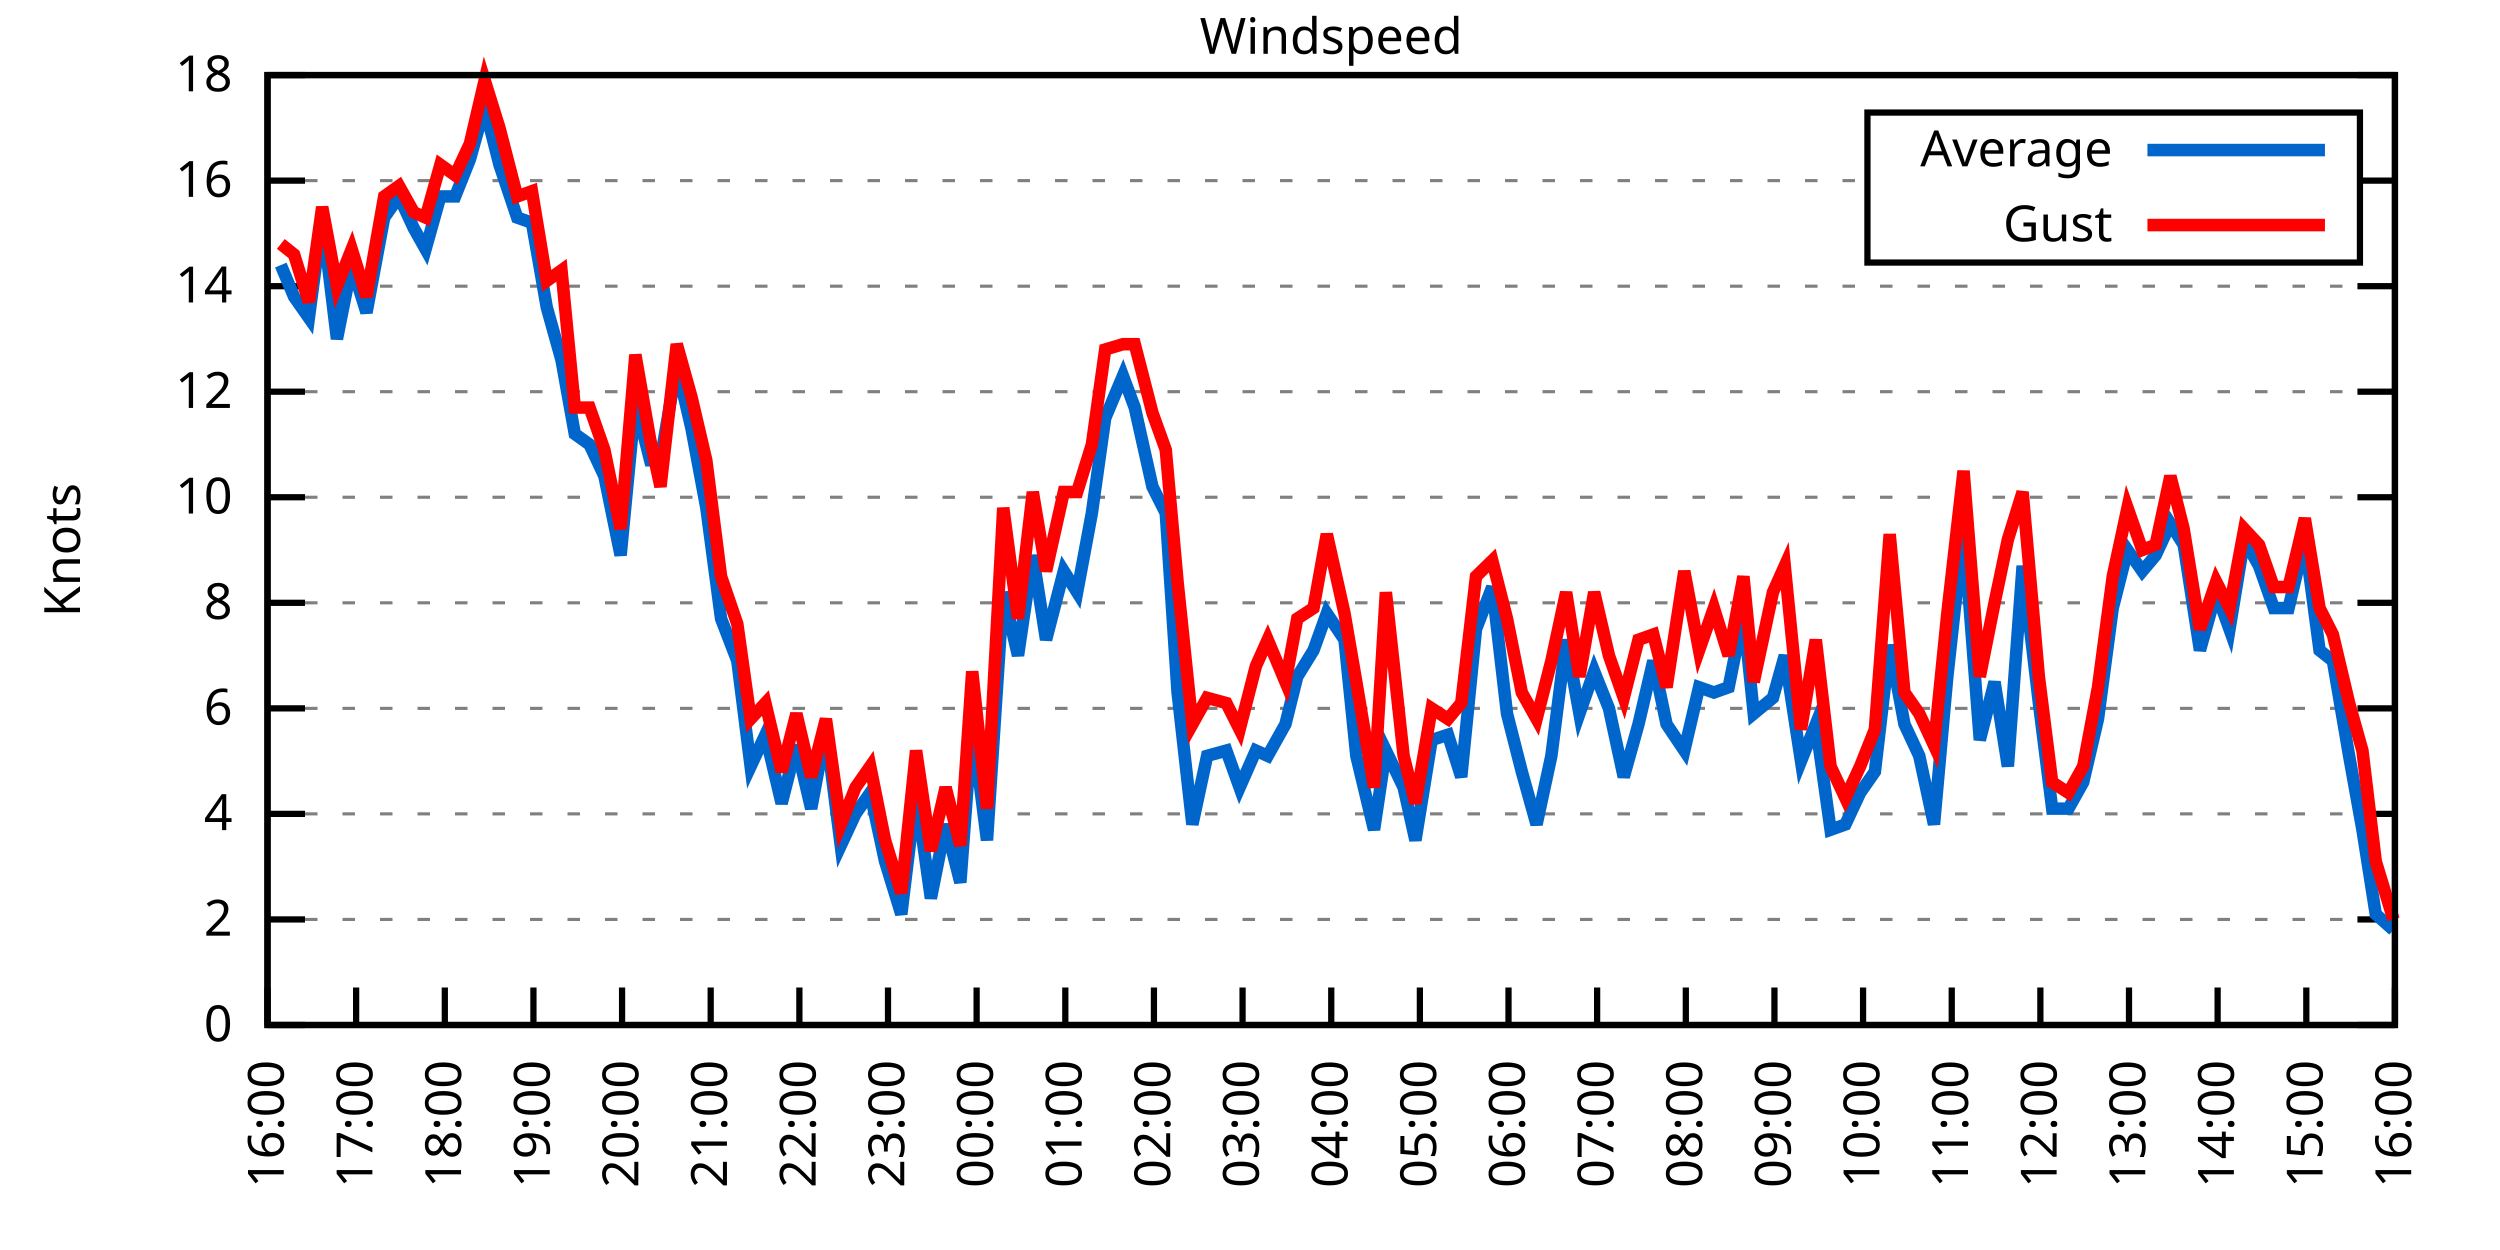
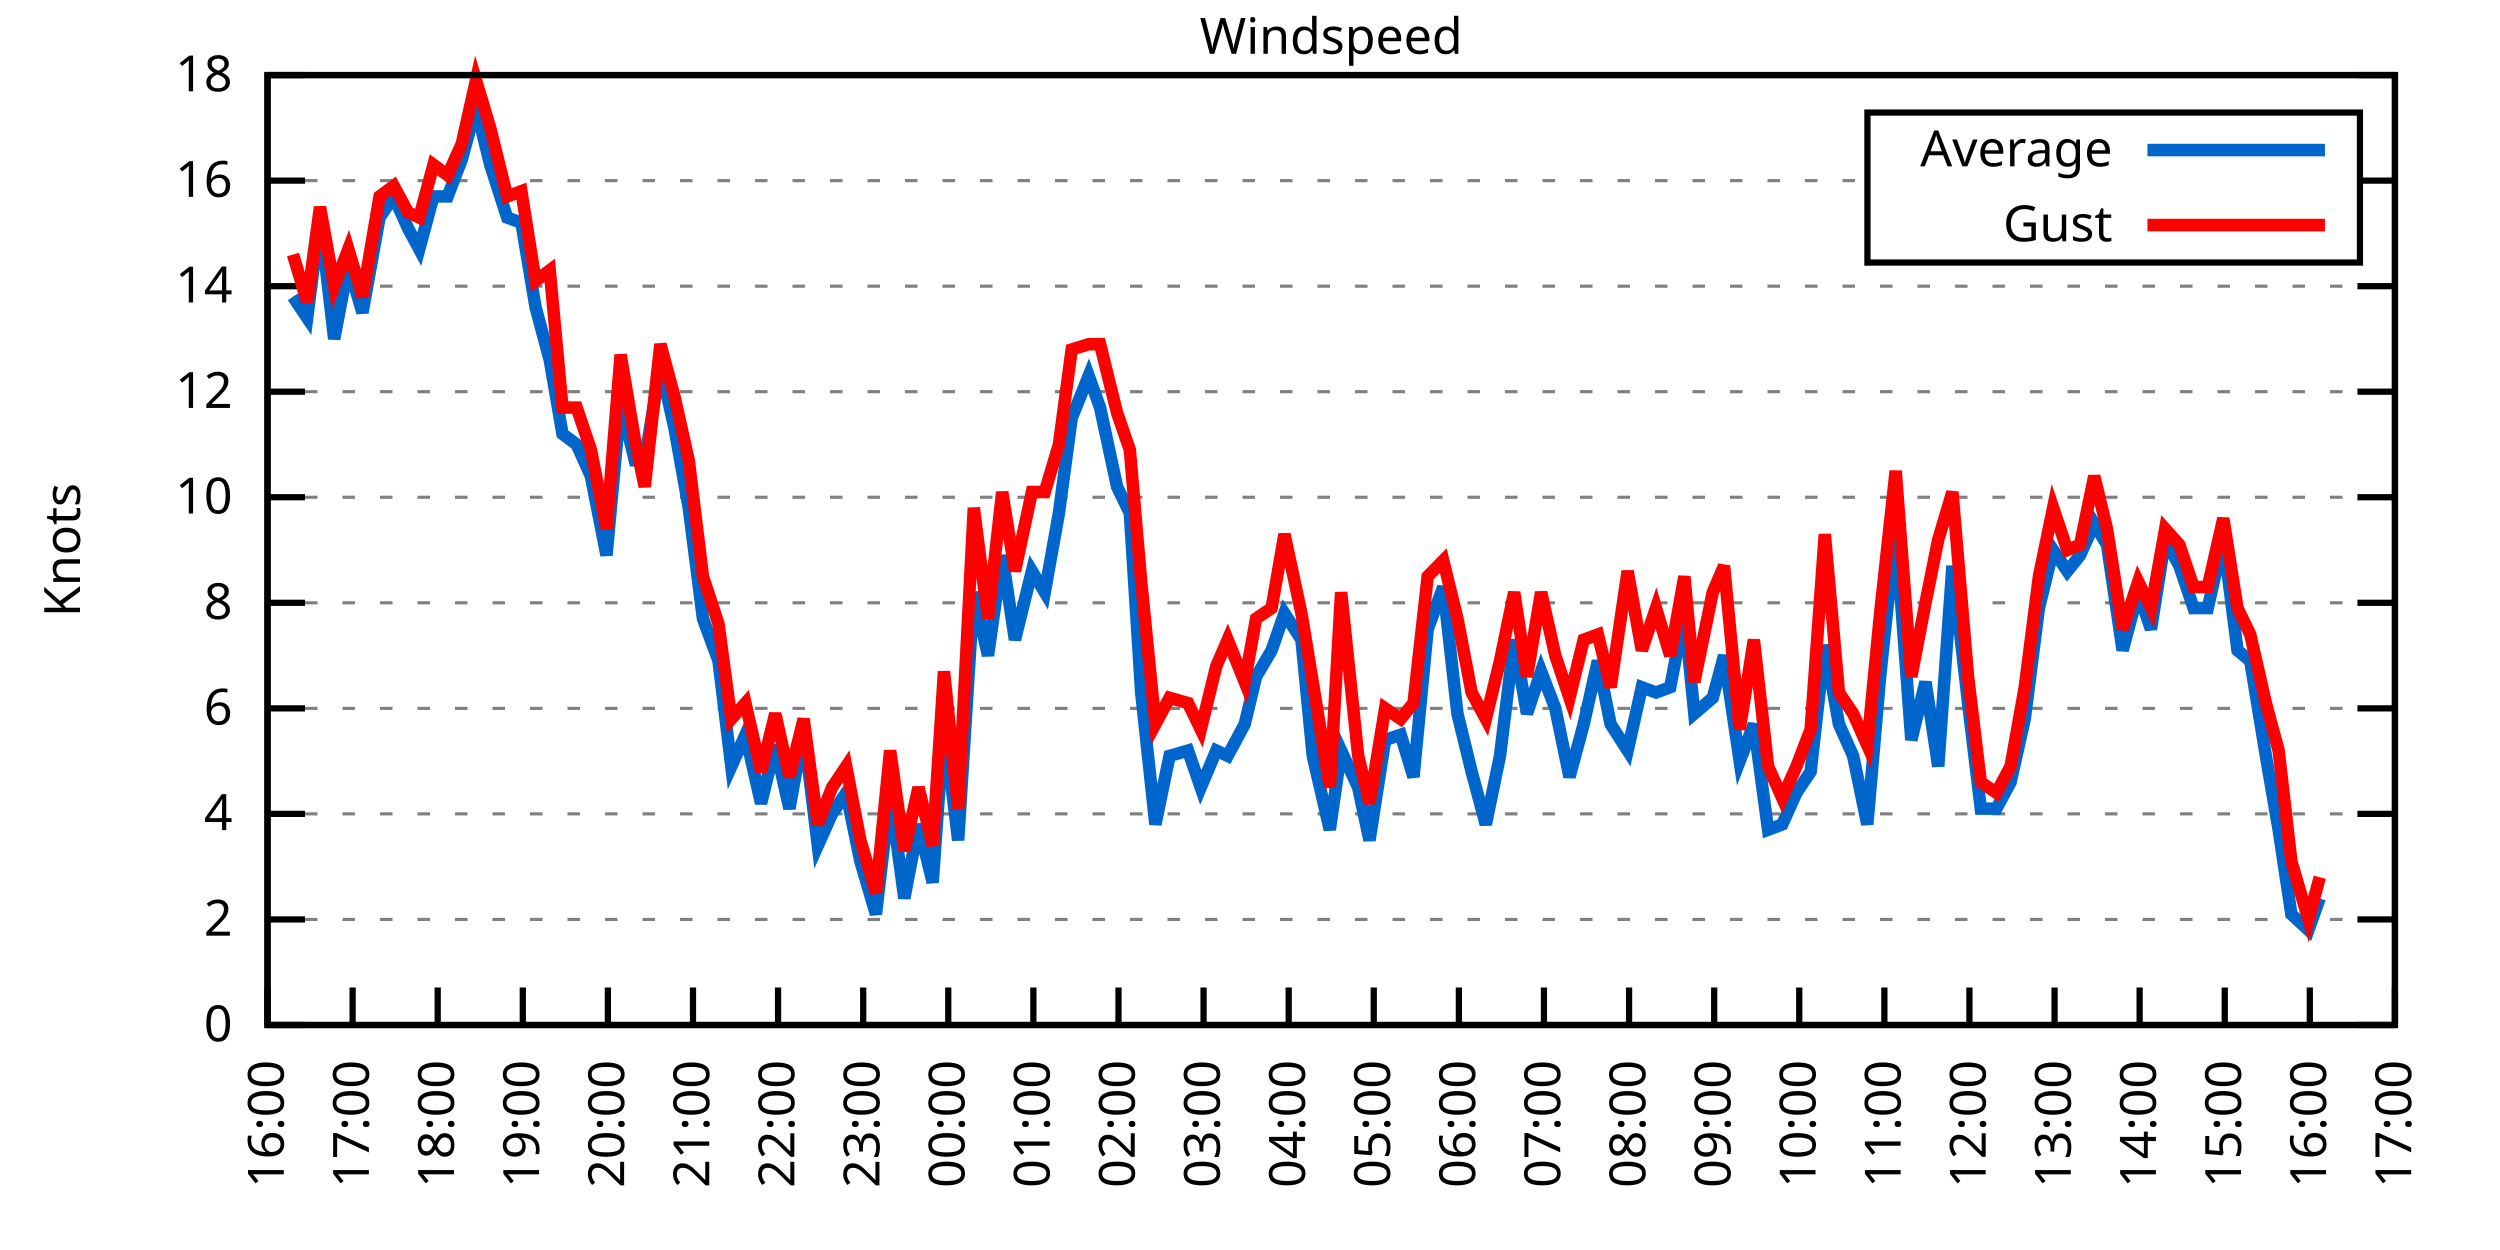
<svg xmlns="http://www.w3.org/2000/svg" xmlns:xlink="http://www.w3.org/1999/xlink" width="400" height="200" viewBox="0 0 400 200">
  <g id="gnuplot_canvas">
    <rect x="0" y="0" width="400" height="200" fill="none" />
    <defs>
      <circle id="gpDot" r="0.5" stroke-width="0.5" stroke="currentColor" />
      <path id="gpPt0" stroke-width="0.333" stroke="currentColor" d="M-1,0 h2 M0,-1 v2" />
      <path id="gpPt1" stroke-width="0.333" stroke="currentColor" d="M-1,-1 L1,1 M1,-1 L-1,1" />
      <path id="gpPt2" stroke-width="0.333" stroke="currentColor" d="M-1,0 L1,0 M0,-1 L0,1 M-1,-1 L1,1 M-1,1 L1,-1" />
      <rect id="gpPt3" stroke-width="0.333" stroke="currentColor" x="-1" y="-1" width="2" height="2" />
      <rect id="gpPt4" stroke-width="0.333" stroke="currentColor" fill="currentColor" x="-1" y="-1" width="2" height="2" />
      <circle id="gpPt5" stroke-width="0.333" stroke="currentColor" cx="0" cy="0" r="1" />
      <use xlink:href="#gpPt5" id="gpPt6" fill="currentColor" stroke="none" />
      <path id="gpPt7" stroke-width="0.333" stroke="currentColor" d="M0,-1.33 L-1.33,0.67 L1.33,0.67 z" />
      <use xlink:href="#gpPt7" id="gpPt8" fill="currentColor" stroke="none" />
      <use xlink:href="#gpPt7" id="gpPt9" stroke="currentColor" transform="rotate(180)" />
      <use xlink:href="#gpPt9" id="gpPt10" fill="currentColor" stroke="none" />
      <use xlink:href="#gpPt3" id="gpPt11" stroke="currentColor" transform="rotate(45)" />
      <use xlink:href="#gpPt11" id="gpPt12" fill="currentColor" stroke="none" />
      <path id="gpPt13" stroke-width="0.333" stroke="currentColor" d="M0,1.330 L1.265,0.411 L0.782,-1.067 L-0.782,-1.076 L-1.265,0.411 z" />
      <use xlink:href="#gpPt13" id="gpPt14" fill="currentColor" stroke="none" />
      <filter id="textbox" filterUnits="objectBoundingBox" x="0" y="0" height="1" width="1">
        <feFlood flood-color="white" flood-opacity="1" result="bgnd" />
        <feComposite in="SourceGraphic" in2="bgnd" operator="atop" />
      </filter>
      <filter id="greybox" filterUnits="objectBoundingBox" x="0" y="0" height="1" width="1">
        <feFlood flood-color="lightgrey" flood-opacity="1" result="grey" />
        <feComposite in="SourceGraphic" in2="grey" operator="atop" />
      </filter>
    </defs>
    <g fill="none" color="white" stroke="currentColor" stroke-width="1.00" stroke-linecap="butt" stroke-linejoin="miter">
</g>
    <g fill="none" color="black" stroke="currentColor" stroke-width="1.00" stroke-linecap="butt" stroke-linejoin="miter">
      <g stroke="none" shape-rendering="crispEdges">
        <polygon fill="rgb(255, 255, 255)" points="42.80,164.00 383.18,164.00 383.18,12.02 42.80,12.02 " />
      </g>
    </g>
    <g fill="none" color="black" stroke="currentColor" stroke-width="1.00" stroke-linecap="butt" stroke-linejoin="miter">
</g>
    <g fill="none" color="black" stroke="black" stroke-width="0.50" stroke-linecap="butt" stroke-linejoin="miter">
</g>
    <g fill="none" color="gray" stroke="currentColor" stroke-width="0.50" stroke-linecap="butt" stroke-linejoin="miter">
      <path stroke="gray" stroke-dasharray="2,4" class="gridline" d="M42.80,164.00 L383.19,164.00  " />
    </g>
    <g fill="none" color="gray" stroke="gray" stroke-width="1.00" stroke-linecap="butt" stroke-linejoin="miter">
</g>
    <g fill="none" color="black" stroke="currentColor" stroke-width="1.00" stroke-linecap="butt" stroke-linejoin="miter">
      <path stroke="black" d="M42.80,164.00 L48.80,164.00 M383.19,164.00 L377.19,164.00  " />
      <g transform="translate(37.20,166.60)" stroke="none" fill="black" font-family="Sans" font-size="8.00" text-anchor="end">
        <text>
          <tspan font-family="Sans"> 0</tspan>
        </text>
      </g>
    </g>
    <g fill="none" color="black" stroke="currentColor" stroke-width="1.00" stroke-linecap="butt" stroke-linejoin="miter">
</g>
    <g fill="none" color="black" stroke="black" stroke-width="0.50" stroke-linecap="butt" stroke-linejoin="miter">
</g>
    <g fill="none" color="gray" stroke="currentColor" stroke-width="0.50" stroke-linecap="butt" stroke-linejoin="miter">
      <path stroke="gray" stroke-dasharray="2,4" class="gridline" d="M42.80,147.11 L383.19,147.11  " />
    </g>
    <g fill="none" color="gray" stroke="gray" stroke-width="1.00" stroke-linecap="butt" stroke-linejoin="miter">
</g>
    <g fill="none" color="black" stroke="currentColor" stroke-width="1.00" stroke-linecap="butt" stroke-linejoin="miter">
      <path stroke="black" d="M42.80,147.11 L48.80,147.11 M383.19,147.11 L377.19,147.11  " />
      <g transform="translate(37.20,149.71)" stroke="none" fill="black" font-family="Sans" font-size="8.00" text-anchor="end">
        <text>
          <tspan font-family="Sans"> 2</tspan>
        </text>
      </g>
    </g>
    <g fill="none" color="black" stroke="currentColor" stroke-width="1.00" stroke-linecap="butt" stroke-linejoin="miter">
</g>
    <g fill="none" color="black" stroke="black" stroke-width="0.50" stroke-linecap="butt" stroke-linejoin="miter">
</g>
    <g fill="none" color="gray" stroke="currentColor" stroke-width="0.50" stroke-linecap="butt" stroke-linejoin="miter">
      <path stroke="gray" stroke-dasharray="2,4" class="gridline" d="M42.80,130.22 L383.19,130.22  " />
    </g>
    <g fill="none" color="gray" stroke="gray" stroke-width="1.00" stroke-linecap="butt" stroke-linejoin="miter">
</g>
    <g fill="none" color="black" stroke="currentColor" stroke-width="1.00" stroke-linecap="butt" stroke-linejoin="miter">
      <path stroke="black" d="M42.80,130.22 L48.80,130.22 M383.19,130.22 L377.19,130.22  " />
      <g transform="translate(37.20,132.82)" stroke="none" fill="black" font-family="Sans" font-size="8.00" text-anchor="end">
        <text>
          <tspan font-family="Sans"> 4</tspan>
        </text>
      </g>
    </g>
    <g fill="none" color="black" stroke="currentColor" stroke-width="1.00" stroke-linecap="butt" stroke-linejoin="miter">
</g>
    <g fill="none" color="black" stroke="black" stroke-width="0.50" stroke-linecap="butt" stroke-linejoin="miter">
</g>
    <g fill="none" color="gray" stroke="currentColor" stroke-width="0.50" stroke-linecap="butt" stroke-linejoin="miter">
      <path stroke="gray" stroke-dasharray="2,4" class="gridline" d="M42.80,113.34 L383.19,113.34  " />
    </g>
    <g fill="none" color="gray" stroke="gray" stroke-width="1.00" stroke-linecap="butt" stroke-linejoin="miter">
</g>
    <g fill="none" color="black" stroke="currentColor" stroke-width="1.00" stroke-linecap="butt" stroke-linejoin="miter">
      <path stroke="black" d="M42.80,113.34 L48.80,113.34 M383.19,113.34 L377.19,113.34  " />
      <g transform="translate(37.20,115.94)" stroke="none" fill="black" font-family="Sans" font-size="8.00" text-anchor="end">
        <text>
          <tspan font-family="Sans"> 6</tspan>
        </text>
      </g>
    </g>
    <g fill="none" color="black" stroke="currentColor" stroke-width="1.00" stroke-linecap="butt" stroke-linejoin="miter">
</g>
    <g fill="none" color="black" stroke="black" stroke-width="0.50" stroke-linecap="butt" stroke-linejoin="miter">
</g>
    <g fill="none" color="gray" stroke="currentColor" stroke-width="0.50" stroke-linecap="butt" stroke-linejoin="miter">
      <path stroke="gray" stroke-dasharray="2,4" class="gridline" d="M42.80,96.45 L383.19,96.45  " />
    </g>
    <g fill="none" color="gray" stroke="gray" stroke-width="1.00" stroke-linecap="butt" stroke-linejoin="miter">
</g>
    <g fill="none" color="black" stroke="currentColor" stroke-width="1.00" stroke-linecap="butt" stroke-linejoin="miter">
      <path stroke="black" d="M42.80,96.45 L48.80,96.45 M383.19,96.45 L377.19,96.45  " />
      <g transform="translate(37.20,99.05)" stroke="none" fill="black" font-family="Sans" font-size="8.00" text-anchor="end">
        <text>
          <tspan font-family="Sans"> 8</tspan>
        </text>
      </g>
    </g>
    <g fill="none" color="black" stroke="currentColor" stroke-width="1.00" stroke-linecap="butt" stroke-linejoin="miter">
</g>
    <g fill="none" color="black" stroke="black" stroke-width="0.50" stroke-linecap="butt" stroke-linejoin="miter">
</g>
    <g fill="none" color="gray" stroke="currentColor" stroke-width="0.50" stroke-linecap="butt" stroke-linejoin="miter">
      <path stroke="gray" stroke-dasharray="2,4" class="gridline" d="M42.80,79.56 L383.19,79.56  " />
    </g>
    <g fill="none" color="gray" stroke="gray" stroke-width="1.00" stroke-linecap="butt" stroke-linejoin="miter">
</g>
    <g fill="none" color="black" stroke="currentColor" stroke-width="1.00" stroke-linecap="butt" stroke-linejoin="miter">
      <path stroke="black" d="M42.80,79.56 L48.80,79.56 M383.19,79.56 L377.19,79.56  " />
      <g transform="translate(37.20,82.16)" stroke="none" fill="black" font-family="Sans" font-size="8.00" text-anchor="end">
        <text>
          <tspan font-family="Sans"> 10</tspan>
        </text>
      </g>
    </g>
    <g fill="none" color="black" stroke="currentColor" stroke-width="1.00" stroke-linecap="butt" stroke-linejoin="miter">
</g>
    <g fill="none" color="black" stroke="black" stroke-width="0.50" stroke-linecap="butt" stroke-linejoin="miter">
</g>
    <g fill="none" color="gray" stroke="currentColor" stroke-width="0.50" stroke-linecap="butt" stroke-linejoin="miter">
      <path stroke="gray" stroke-dasharray="2,4" class="gridline" d="M42.80,62.67 L383.19,62.67  " />
    </g>
    <g fill="none" color="gray" stroke="gray" stroke-width="1.00" stroke-linecap="butt" stroke-linejoin="miter">
</g>
    <g fill="none" color="black" stroke="currentColor" stroke-width="1.00" stroke-linecap="butt" stroke-linejoin="miter">
      <path stroke="black" d="M42.80,62.67 L48.80,62.67 M383.19,62.67 L377.19,62.67  " />
      <g transform="translate(37.20,65.27)" stroke="none" fill="black" font-family="Sans" font-size="8.00" text-anchor="end">
        <text>
          <tspan font-family="Sans"> 12</tspan>
        </text>
      </g>
    </g>
    <g fill="none" color="black" stroke="currentColor" stroke-width="1.00" stroke-linecap="butt" stroke-linejoin="miter">
</g>
    <g fill="none" color="black" stroke="black" stroke-width="0.50" stroke-linecap="butt" stroke-linejoin="miter">
</g>
    <g fill="none" color="gray" stroke="currentColor" stroke-width="0.50" stroke-linecap="butt" stroke-linejoin="miter">
      <path stroke="gray" stroke-dasharray="2,4" class="gridline" d="M42.80,45.79 L383.19,45.79  " />
    </g>
    <g fill="none" color="gray" stroke="gray" stroke-width="1.00" stroke-linecap="butt" stroke-linejoin="miter">
</g>
    <g fill="none" color="black" stroke="currentColor" stroke-width="1.00" stroke-linecap="butt" stroke-linejoin="miter">
      <path stroke="black" d="M42.80,45.79 L48.80,45.79 M383.19,45.79 L377.19,45.79  " />
      <g transform="translate(37.20,48.39)" stroke="none" fill="black" font-family="Sans" font-size="8.00" text-anchor="end">
        <text>
          <tspan font-family="Sans"> 14</tspan>
        </text>
      </g>
    </g>
    <g fill="none" color="black" stroke="currentColor" stroke-width="1.00" stroke-linecap="butt" stroke-linejoin="miter">
</g>
    <g fill="none" color="black" stroke="black" stroke-width="0.50" stroke-linecap="butt" stroke-linejoin="miter">
</g>
    <g fill="none" color="gray" stroke="currentColor" stroke-width="0.50" stroke-linecap="butt" stroke-linejoin="miter">
      <path stroke="gray" stroke-dasharray="2,4" class="gridline" d="M42.80,28.90 L298.79,28.90 M377.59,28.90 L383.19,28.90  " />
    </g>
    <g fill="none" color="gray" stroke="gray" stroke-width="1.00" stroke-linecap="butt" stroke-linejoin="miter">
</g>
    <g fill="none" color="black" stroke="currentColor" stroke-width="1.00" stroke-linecap="butt" stroke-linejoin="miter">
      <path stroke="black" d="M42.80,28.90 L48.80,28.90 M383.19,28.90 L377.19,28.90  " />
      <g transform="translate(37.20,31.50)" stroke="none" fill="black" font-family="Sans" font-size="8.00" text-anchor="end">
        <text>
          <tspan font-family="Sans"> 16</tspan>
        </text>
      </g>
    </g>
    <g fill="none" color="black" stroke="currentColor" stroke-width="1.00" stroke-linecap="butt" stroke-linejoin="miter">
</g>
    <g fill="none" color="black" stroke="black" stroke-width="0.50" stroke-linecap="butt" stroke-linejoin="miter">
</g>
    <g fill="none" color="gray" stroke="currentColor" stroke-width="0.50" stroke-linecap="butt" stroke-linejoin="miter">
      <path stroke="gray" stroke-dasharray="2,4" class="gridline" d="M42.80,12.01 L383.19,12.01  " />
    </g>
    <g fill="none" color="gray" stroke="gray" stroke-width="1.00" stroke-linecap="butt" stroke-linejoin="miter">
</g>
    <g fill="none" color="black" stroke="currentColor" stroke-width="1.00" stroke-linecap="butt" stroke-linejoin="miter">
      <path stroke="black" d="M42.80,12.01 L48.80,12.01 M383.19,12.01 L377.19,12.01  " />
      <g transform="translate(37.20,14.61)" stroke="none" fill="black" font-family="Sans" font-size="8.00" text-anchor="end">
        <text>
          <tspan font-family="Sans"> 18</tspan>
        </text>
      </g>
    </g>
    <g fill="none" color="black" stroke="currentColor" stroke-width="1.00" stroke-linecap="butt" stroke-linejoin="miter">
      <path stroke="black" d="M42.80,164.00 L42.80,158.00  " />
      <g transform="translate(45.40,169.60) rotate(270.00)" stroke="none" fill="black" font-family="Sans" font-size="8.00" text-anchor="end">
        <text>
          <tspan font-family="Sans">16:00</tspan>
        </text>
      </g>
    </g>
    <g fill="none" color="black" stroke="currentColor" stroke-width="1.00" stroke-linecap="butt" stroke-linejoin="miter">
-       <path stroke="black" d="M56.98,164.00 L56.98,158.00  " />
-       <g transform="translate(59.58,169.60) rotate(270.00)" stroke="none" fill="black" font-family="Sans" font-size="8.00" text-anchor="end">
+       <path stroke="black" d="M56.42,164.00 L56.42,158.00  " />
+       <g transform="translate(59.02,169.60) rotate(270.00)" stroke="none" fill="black" font-family="Sans" font-size="8.00" text-anchor="end">
        <text>
          <tspan font-family="Sans">17:00</tspan>
        </text>
      </g>
    </g>
    <g fill="none" color="black" stroke="currentColor" stroke-width="1.00" stroke-linecap="butt" stroke-linejoin="miter">
-       <path stroke="black" d="M71.17,164.00 L71.17,158.00  " />
-       <g transform="translate(73.77,169.60) rotate(270.00)" stroke="none" fill="black" font-family="Sans" font-size="8.00" text-anchor="end">
+       <path stroke="black" d="M70.03,164.00 L70.03,158.00  " />
+       <g transform="translate(72.63,169.60) rotate(270.00)" stroke="none" fill="black" font-family="Sans" font-size="8.00" text-anchor="end">
        <text>
          <tspan font-family="Sans">18:00</tspan>
        </text>
      </g>
    </g>
    <g fill="none" color="black" stroke="currentColor" stroke-width="1.00" stroke-linecap="butt" stroke-linejoin="miter">
-       <path stroke="black" d="M85.35,164.00 L85.35,158.00  " />
-       <g transform="translate(87.95,169.60) rotate(270.00)" stroke="none" fill="black" font-family="Sans" font-size="8.00" text-anchor="end">
+       <path stroke="black" d="M83.65,164.00 L83.65,158.00  " />
+       <g transform="translate(86.25,169.60) rotate(270.00)" stroke="none" fill="black" font-family="Sans" font-size="8.00" text-anchor="end">
        <text>
          <tspan font-family="Sans">19:00</tspan>
        </text>
      </g>
    </g>
    <g fill="none" color="black" stroke="currentColor" stroke-width="1.00" stroke-linecap="butt" stroke-linejoin="miter">
-       <path stroke="black" d="M99.53,164.00 L99.53,158.00  " />
-       <g transform="translate(102.13,169.60) rotate(270.00)" stroke="none" fill="black" font-family="Sans" font-size="8.00" text-anchor="end">
+       <path stroke="black" d="M97.26,164.00 L97.26,158.00  " />
+       <g transform="translate(99.86,169.60) rotate(270.00)" stroke="none" fill="black" font-family="Sans" font-size="8.00" text-anchor="end">
        <text>
          <tspan font-family="Sans">20:00</tspan>
        </text>
      </g>
    </g>
    <g fill="none" color="black" stroke="currentColor" stroke-width="1.00" stroke-linecap="butt" stroke-linejoin="miter">
-       <path stroke="black" d="M113.71,164.00 L113.71,158.00  " />
-       <g transform="translate(116.31,169.60) rotate(270.00)" stroke="none" fill="black" font-family="Sans" font-size="8.00" text-anchor="end">
+       <path stroke="black" d="M110.88,164.00 L110.88,158.00  " />
+       <g transform="translate(113.48,169.60) rotate(270.00)" stroke="none" fill="black" font-family="Sans" font-size="8.00" text-anchor="end">
        <text>
          <tspan font-family="Sans">21:00</tspan>
        </text>
      </g>
    </g>
    <g fill="none" color="black" stroke="currentColor" stroke-width="1.00" stroke-linecap="butt" stroke-linejoin="miter">
-       <path stroke="black" d="M127.90,164.00 L127.90,158.00  " />
-       <g transform="translate(130.50,169.60) rotate(270.00)" stroke="none" fill="black" font-family="Sans" font-size="8.00" text-anchor="end">
+       <path stroke="black" d="M124.49,164.00 L124.49,158.00  " />
+       <g transform="translate(127.09,169.60) rotate(270.00)" stroke="none" fill="black" font-family="Sans" font-size="8.00" text-anchor="end">
        <text>
          <tspan font-family="Sans">22:00</tspan>
        </text>
      </g>
    </g>
    <g fill="none" color="black" stroke="currentColor" stroke-width="1.00" stroke-linecap="butt" stroke-linejoin="miter">
-       <path stroke="black" d="M142.08,164.00 L142.08,158.00  " />
-       <g transform="translate(144.68,169.60) rotate(270.00)" stroke="none" fill="black" font-family="Sans" font-size="8.00" text-anchor="end">
+       <path stroke="black" d="M138.11,164.00 L138.11,158.00  " />
+       <g transform="translate(140.71,169.60) rotate(270.00)" stroke="none" fill="black" font-family="Sans" font-size="8.00" text-anchor="end">
        <text>
          <tspan font-family="Sans">23:00</tspan>
        </text>
      </g>
    </g>
    <g fill="none" color="black" stroke="currentColor" stroke-width="1.00" stroke-linecap="butt" stroke-linejoin="miter">
-       <path stroke="black" d="M156.26,164.00 L156.26,158.00  " />
-       <g transform="translate(158.86,169.60) rotate(270.00)" stroke="none" fill="black" font-family="Sans" font-size="8.00" text-anchor="end">
+       <path stroke="black" d="M151.72,164.00 L151.72,158.00  " />
+       <g transform="translate(154.32,169.60) rotate(270.00)" stroke="none" fill="black" font-family="Sans" font-size="8.00" text-anchor="end">
        <text>
          <tspan font-family="Sans">00:00</tspan>
        </text>
      </g>
    </g>
    <g fill="none" color="black" stroke="currentColor" stroke-width="1.00" stroke-linecap="butt" stroke-linejoin="miter">
-       <path stroke="black" d="M170.45,164.00 L170.45,158.00  " />
-       <g transform="translate(173.05,169.60) rotate(270.00)" stroke="none" fill="black" font-family="Sans" font-size="8.00" text-anchor="end">
+       <path stroke="black" d="M165.34,164.00 L165.34,158.00  " />
+       <g transform="translate(167.94,169.60) rotate(270.00)" stroke="none" fill="black" font-family="Sans" font-size="8.00" text-anchor="end">
        <text>
          <tspan font-family="Sans">01:00</tspan>
        </text>
      </g>
    </g>
    <g fill="none" color="black" stroke="currentColor" stroke-width="1.00" stroke-linecap="butt" stroke-linejoin="miter">
-       <path stroke="black" d="M184.63,164.00 L184.63,158.00  " />
-       <g transform="translate(187.23,169.60) rotate(270.00)" stroke="none" fill="black" font-family="Sans" font-size="8.00" text-anchor="end">
+       <path stroke="black" d="M178.96,164.00 L178.96,158.00  " />
+       <g transform="translate(181.56,169.60) rotate(270.00)" stroke="none" fill="black" font-family="Sans" font-size="8.00" text-anchor="end">
        <text>
          <tspan font-family="Sans">02:00</tspan>
        </text>
      </g>
    </g>
    <g fill="none" color="black" stroke="currentColor" stroke-width="1.00" stroke-linecap="butt" stroke-linejoin="miter">
-       <path stroke="black" d="M198.81,164.00 L198.81,158.00  " />
-       <g transform="translate(201.41,169.60) rotate(270.00)" stroke="none" fill="black" font-family="Sans" font-size="8.00" text-anchor="end">
+       <path stroke="black" d="M192.57,164.00 L192.57,158.00  " />
+       <g transform="translate(195.17,169.60) rotate(270.00)" stroke="none" fill="black" font-family="Sans" font-size="8.00" text-anchor="end">
        <text>
          <tspan font-family="Sans">03:00</tspan>
        </text>
      </g>
    </g>
    <g fill="none" color="black" stroke="currentColor" stroke-width="1.00" stroke-linecap="butt" stroke-linejoin="miter">
-       <path stroke="black" d="M213.00,164.00 L213.00,158.00  " />
-       <g transform="translate(215.60,169.60) rotate(270.00)" stroke="none" fill="black" font-family="Sans" font-size="8.00" text-anchor="end">
+       <path stroke="black" d="M206.19,164.00 L206.19,158.00  " />
+       <g transform="translate(208.79,169.60) rotate(270.00)" stroke="none" fill="black" font-family="Sans" font-size="8.00" text-anchor="end">
        <text>
          <tspan font-family="Sans">04:00</tspan>
        </text>
      </g>
    </g>
    <g fill="none" color="black" stroke="currentColor" stroke-width="1.00" stroke-linecap="butt" stroke-linejoin="miter">
-       <path stroke="black" d="M227.18,164.00 L227.18,158.00  " />
-       <g transform="translate(229.78,169.60) rotate(270.00)" stroke="none" fill="black" font-family="Sans" font-size="8.00" text-anchor="end">
+       <path stroke="black" d="M219.80,164.00 L219.80,158.00  " />
+       <g transform="translate(222.40,169.60) rotate(270.00)" stroke="none" fill="black" font-family="Sans" font-size="8.00" text-anchor="end">
        <text>
          <tspan font-family="Sans">05:00</tspan>
        </text>
      </g>
    </g>
    <g fill="none" color="black" stroke="currentColor" stroke-width="1.00" stroke-linecap="butt" stroke-linejoin="miter">
-       <path stroke="black" d="M241.36,164.00 L241.36,158.00  " />
-       <g transform="translate(243.96,169.60) rotate(270.00)" stroke="none" fill="black" font-family="Sans" font-size="8.00" text-anchor="end">
+       <path stroke="black" d="M233.42,164.00 L233.42,158.00  " />
+       <g transform="translate(236.02,169.60) rotate(270.00)" stroke="none" fill="black" font-family="Sans" font-size="8.00" text-anchor="end">
        <text>
          <tspan font-family="Sans">06:00</tspan>
        </text>
      </g>
    </g>
    <g fill="none" color="black" stroke="currentColor" stroke-width="1.00" stroke-linecap="butt" stroke-linejoin="miter">
-       <path stroke="black" d="M255.54,164.00 L255.54,158.00  " />
-       <g transform="translate(258.14,169.60) rotate(270.00)" stroke="none" fill="black" font-family="Sans" font-size="8.00" text-anchor="end">
+       <path stroke="black" d="M247.03,164.00 L247.03,158.00  " />
+       <g transform="translate(249.63,169.60) rotate(270.00)" stroke="none" fill="black" font-family="Sans" font-size="8.00" text-anchor="end">
        <text>
          <tspan font-family="Sans">07:00</tspan>
        </text>
      </g>
    </g>
    <g fill="none" color="black" stroke="currentColor" stroke-width="1.00" stroke-linecap="butt" stroke-linejoin="miter">
-       <path stroke="black" d="M269.73,164.00 L269.73,158.00  " />
-       <g transform="translate(272.33,169.60) rotate(270.00)" stroke="none" fill="black" font-family="Sans" font-size="8.00" text-anchor="end">
+       <path stroke="black" d="M260.65,164.00 L260.65,158.00  " />
+       <g transform="translate(263.25,169.60) rotate(270.00)" stroke="none" fill="black" font-family="Sans" font-size="8.00" text-anchor="end">
        <text>
          <tspan font-family="Sans">08:00</tspan>
        </text>
      </g>
    </g>
    <g fill="none" color="black" stroke="currentColor" stroke-width="1.00" stroke-linecap="butt" stroke-linejoin="miter">
-       <path stroke="black" d="M283.91,164.00 L283.91,158.00  " />
-       <g transform="translate(286.51,169.60) rotate(270.00)" stroke="none" fill="black" font-family="Sans" font-size="8.00" text-anchor="end">
+       <path stroke="black" d="M274.27,164.00 L274.27,158.00  " />
+       <g transform="translate(276.87,169.60) rotate(270.00)" stroke="none" fill="black" font-family="Sans" font-size="8.00" text-anchor="end">
        <text>
          <tspan font-family="Sans">09:00</tspan>
        </text>
      </g>
    </g>
    <g fill="none" color="black" stroke="currentColor" stroke-width="1.00" stroke-linecap="butt" stroke-linejoin="miter">
-       <path stroke="black" d="M298.09,164.00 L298.09,158.00  " />
-       <g transform="translate(300.69,169.60) rotate(270.00)" stroke="none" fill="black" font-family="Sans" font-size="8.00" text-anchor="end">
+       <path stroke="black" d="M287.88,164.00 L287.88,158.00  " />
+       <g transform="translate(290.48,169.60) rotate(270.00)" stroke="none" fill="black" font-family="Sans" font-size="8.00" text-anchor="end">
        <text>
          <tspan font-family="Sans">10:00</tspan>
        </text>
      </g>
    </g>
    <g fill="none" color="black" stroke="currentColor" stroke-width="1.00" stroke-linecap="butt" stroke-linejoin="miter">
-       <path stroke="black" d="M312.28,164.00 L312.28,158.00  " />
-       <g transform="translate(314.88,169.60) rotate(270.00)" stroke="none" fill="black" font-family="Sans" font-size="8.00" text-anchor="end">
+       <path stroke="black" d="M301.50,164.00 L301.50,158.00  " />
+       <g transform="translate(304.10,169.60) rotate(270.00)" stroke="none" fill="black" font-family="Sans" font-size="8.00" text-anchor="end">
        <text>
          <tspan font-family="Sans">11:00</tspan>
        </text>
      </g>
    </g>
    <g fill="none" color="black" stroke="currentColor" stroke-width="1.00" stroke-linecap="butt" stroke-linejoin="miter">
-       <path stroke="black" d="M326.46,164.00 L326.46,158.00  " />
-       <g transform="translate(329.06,169.60) rotate(270.00)" stroke="none" fill="black" font-family="Sans" font-size="8.00" text-anchor="end">
+       <path stroke="black" d="M315.11,164.00 L315.11,158.00  " />
+       <g transform="translate(317.71,169.60) rotate(270.00)" stroke="none" fill="black" font-family="Sans" font-size="8.00" text-anchor="end">
        <text>
          <tspan font-family="Sans">12:00</tspan>
        </text>
      </g>
    </g>
    <g fill="none" color="black" stroke="currentColor" stroke-width="1.00" stroke-linecap="butt" stroke-linejoin="miter">
-       <path stroke="black" d="M340.64,164.00 L340.64,158.00  " />
-       <g transform="translate(343.24,169.60) rotate(270.00)" stroke="none" fill="black" font-family="Sans" font-size="8.00" text-anchor="end">
+       <path stroke="black" d="M328.73,164.00 L328.73,158.00  " />
+       <g transform="translate(331.33,169.60) rotate(270.00)" stroke="none" fill="black" font-family="Sans" font-size="8.00" text-anchor="end">
        <text>
          <tspan font-family="Sans">13:00</tspan>
        </text>
      </g>
    </g>
    <g fill="none" color="black" stroke="currentColor" stroke-width="1.00" stroke-linecap="butt" stroke-linejoin="miter">
-       <path stroke="black" d="M354.82,164.00 L354.82,158.00  " />
-       <g transform="translate(357.42,169.60) rotate(270.00)" stroke="none" fill="black" font-family="Sans" font-size="8.00" text-anchor="end">
+       <path stroke="black" d="M342.34,164.00 L342.34,158.00  " />
+       <g transform="translate(344.94,169.60) rotate(270.00)" stroke="none" fill="black" font-family="Sans" font-size="8.00" text-anchor="end">
        <text>
          <tspan font-family="Sans">14:00</tspan>
        </text>
      </g>
    </g>
    <g fill="none" color="black" stroke="currentColor" stroke-width="1.00" stroke-linecap="butt" stroke-linejoin="miter">
-       <path stroke="black" d="M369.01,164.00 L369.01,158.00  " />
-       <g transform="translate(371.61,169.60) rotate(270.00)" stroke="none" fill="black" font-family="Sans" font-size="8.00" text-anchor="end">
+       <path stroke="black" d="M355.96,164.00 L355.96,158.00  " />
+       <g transform="translate(358.56,169.60) rotate(270.00)" stroke="none" fill="black" font-family="Sans" font-size="8.00" text-anchor="end">
        <text>
          <tspan font-family="Sans">15:00</tspan>
+         </text>
+       </g>
+     </g>
+     <g fill="none" color="black" stroke="currentColor" stroke-width="1.00" stroke-linecap="butt" stroke-linejoin="miter">
+       <path stroke="black" d="M369.57,164.00 L369.57,158.00  " />
+       <g transform="translate(372.17,169.60) rotate(270.00)" stroke="none" fill="black" font-family="Sans" font-size="8.00" text-anchor="end">
+         <text>
+           <tspan font-family="Sans">16:00</tspan>
        </text>
      </g>
    </g>
    <g fill="none" color="black" stroke="currentColor" stroke-width="1.00" stroke-linecap="butt" stroke-linejoin="miter">
      <path stroke="black" d="M383.19,164.00 L383.19,158.00  " />
      <g transform="translate(385.79,169.60) rotate(270.00)" stroke="none" fill="black" font-family="Sans" font-size="8.00" text-anchor="end">
        <text>
-           <tspan font-family="Sans">16:00</tspan>
+           <tspan font-family="Sans">17:00</tspan>
        </text>
      </g>
    </g>
    <g fill="none" color="black" stroke="currentColor" stroke-width="1.00" stroke-linecap="butt" stroke-linejoin="miter">
</g>
    <g fill="none" color="black" stroke="currentColor" stroke-width="1.00" stroke-linecap="butt" stroke-linejoin="miter">
      <path stroke="black" d="M42.80,12.01 L42.80,164.00 L383.19,164.00 L383.19,12.01 L42.80,12.01 Z  " />
    </g>
    <g fill="none" color="black" stroke="currentColor" stroke-width="1.00" stroke-linecap="butt" stroke-linejoin="miter">
</g>
    <g fill="none" color="black" stroke="currentColor" stroke-width="1.00" stroke-linecap="butt" stroke-linejoin="miter">
      <path stroke="black" d="M298.79,42.01 L298.79,18.01 L377.59,18.01 L377.59,42.01 L298.79,42.01 Z  " />
    </g>
    <g id="Windspeed_plot_1">
      <g fill="none" color="white" stroke="black" stroke-width="2.00" stroke-linecap="butt" stroke-linejoin="miter">
</g>
      <g fill="none" color="black" stroke="currentColor" stroke-width="2.00" stroke-linecap="butt" stroke-linejoin="miter">
        <g transform="translate(337.99,26.61)" stroke="none" fill="black" font-family="Sans" font-size="8.00" text-anchor="end">
          <text>
            <tspan font-family="Sans">Average</tspan>
          </text>
        </g>
      </g>
      <g fill="none" color="black" stroke="currentColor" stroke-width="2.00" stroke-linecap="butt" stroke-linejoin="miter">
-         <path stroke="rgb(  0, 102, 204)" d="M343.59,24.01 L371.99,24.01 M44.93,42.41 L47.05,47.47 L49.42,50.85 L51.55,34.81 L53.91,54.23 L56.27,42.41   L58.64,50.01 L61.47,34.81 L63.84,31.43 L66.20,36.50 L68.09,39.87 L70.46,31.43 L72.82,31.43 L75.18,25.52   L77.55,17.08 L79.91,26.36 L82.75,34.81 L85.11,35.65 L87.48,49.16 L89.84,57.61 L91.97,69.43 L94.33,71.12   L96.70,76.18 L99.30,88.85 L101.66,64.36 L104.02,73.65 L105.68,73.65 L108.28,58.45 L110.64,68.58 L113.01,81.25   L115.37,98.98 L117.97,105.74 L120.10,122.62 L122.46,117.56 L125.06,128.54 L127.42,119.25 L129.79,129.38 L132.15,116.71   L134.52,135.29 L136.88,130.22 L139.24,126.85 L141.61,137.82 L144.21,146.27 L146.57,126.85 L148.94,143.73 L151.30,131.91   L153.66,141.20 L155.55,115.87 L157.92,134.45 L160.52,94.76 L162.88,104.89 L165.25,88.85 L167.37,102.36 L170.21,91.38   L172.34,94.76 L174.70,82.09 L176.83,66.90 L179.67,60.14 L181.56,65.21 L184.39,77.87 L186.52,82.09 L188.41,110.80   L190.78,131.91 L193.14,120.94 L196.21,120.09 L198.34,126.00 L200.94,120.09 L202.83,120.94 L205.67,115.87 L207.56,108.27   L210.16,104.05 L212.29,98.14 L215.12,102.36 L217.01,120.94 L219.85,132.76 L221.74,120.09 L224.58,126.00 L226.47,134.45   L229.07,118.40 L231.67,117.56 L233.80,124.31 L236.16,100.67 L238.76,93.92 L241.12,114.18 L243.49,123.47 L245.85,131.91   L248.22,120.94 L250.58,102.36 L252.71,114.18 L255.07,107.43 L257.43,113.34 L259.80,124.31 L262.16,115.87 L264.53,105.74   L266.65,115.87 L269.49,120.09 L271.85,109.96 L274.22,110.80 L276.58,109.96 L278.95,98.14 L280.60,114.18 L283.67,111.65   L285.56,104.89 L288.16,121.78 L290.53,115.87 L292.89,132.76 L295.26,131.91 L297.62,126.85 L299.98,123.47 L302.35,103.20   L304.71,115.87 L307.08,120.94 L309.44,131.91 L311.57,108.27 L314.17,84.63 L316.77,118.40 L319.13,109.11 L321.26,122.62   L323.62,90.54 L326.22,112.49 L328.35,129.38 L330.95,129.38 L333.31,125.16 L335.68,115.03 L338.04,97.29 L340.40,88.00   L342.77,91.38 L344.90,88.85 L347.26,83.78 L349.39,87.16 L351.99,104.05 L354.59,94.76 L356.72,100.67 L359.08,86.32   L361.44,90.54 L363.81,97.29 L366.17,97.29 L368.77,86.32 L371.13,104.05 L373.26,105.74 L375.86,120.94 L377.99,132.76   L380.12,146.27 L382.95,148.80  " />
+         <path stroke="rgb(  0, 102, 204)" d="M343.59,24.01 L371.99,24.01 M46.88,47.47 L49.15,50.85 L51.20,34.81 L53.47,54.23 L55.73,42.41 L58.00,50.01   L60.73,34.81 L63.00,31.43 L65.27,36.50 L67.08,39.87 L69.35,31.43 L71.62,31.43 L73.89,25.52 L76.16,17.08   L78.43,26.36 L81.15,34.81 L83.42,35.65 L85.69,49.16 L87.96,57.61 L90.00,69.43 L92.27,71.12 L94.54,76.18   L97.04,88.85 L99.30,64.36 L101.57,73.65 L103.16,73.65 L105.66,58.45 L107.93,68.58 L110.20,81.25 L112.47,98.98   L114.96,105.74 L117.01,122.62 L119.27,117.56 L121.77,128.54 L124.04,119.25 L126.31,129.38 L128.58,116.71 L130.85,135.29   L133.12,130.22 L135.39,126.85 L137.66,137.82 L140.15,146.27 L142.42,126.85 L144.69,143.73 L146.96,131.91 L149.23,141.20   L151.04,115.87 L153.31,134.45 L155.81,94.76 L158.08,104.89 L160.35,88.85 L162.39,102.36 L165.11,91.38 L167.16,94.76   L169.43,82.09 L171.47,66.90 L174.19,60.14 L176.01,65.21 L178.73,77.87 L180.77,82.09 L182.59,110.80 L184.86,131.91   L187.13,120.94 L190.08,120.09 L192.12,126.00 L194.61,120.09 L196.43,120.94 L199.15,115.87 L200.97,108.27 L203.46,104.05   L205.51,98.14 L208.23,102.36 L210.04,120.94 L212.77,132.76 L214.58,120.09 L217.31,126.00 L219.12,134.45 L221.62,118.40   L224.11,117.56 L226.16,124.31 L228.43,100.67 L230.92,93.92 L233.19,114.18 L235.46,123.47 L237.73,131.91 L240.00,120.94   L242.27,102.36 L244.31,114.18 L246.58,107.43 L248.85,113.34 L251.12,124.31 L253.39,115.87 L255.66,105.74 L257.70,115.87   L260.42,120.09 L262.69,109.96 L264.96,110.80 L267.23,109.96 L269.50,98.14 L271.09,114.18 L274.04,111.65 L275.85,104.89   L278.35,121.78 L280.62,115.87 L282.89,132.76 L285.16,131.91 L287.43,126.85 L289.70,123.47 L291.97,103.20 L294.23,115.87   L296.50,120.94 L298.77,131.91 L300.82,108.27 L303.31,84.63 L305.81,118.40 L308.08,109.11 L310.12,122.62 L312.39,90.54   L314.89,112.49 L316.93,129.38 L319.42,129.38 L321.69,125.16 L323.96,115.03 L326.23,97.29 L328.50,88.00 L330.77,91.38   L332.81,88.85 L335.08,83.78 L337.12,87.16 L339.62,104.05 L342.12,94.76 L344.16,100.67 L346.43,86.32 L348.70,90.54   L350.97,97.29 L353.24,97.29 L355.73,86.32 L358.00,104.05 L360.04,105.74 L362.54,120.94 L364.58,132.76 L366.62,146.27   L369.35,148.80 L371.16,143.73  " />
      </g>
    </g>
    <g id="Windspeed_plot_2">
      <g fill="none" color="black" stroke="currentColor" stroke-width="2.00" stroke-linecap="butt" stroke-linejoin="miter">
        <g transform="translate(337.99,38.61)" stroke="none" fill="black" font-family="Sans" font-size="8.00" text-anchor="end">
          <text>
            <tspan font-family="Sans">Gust</tspan>
          </text>
        </g>
      </g>
      <g fill="none" color="black" stroke="currentColor" stroke-width="2.00" stroke-linecap="butt" stroke-linejoin="miter">
-         <path stroke="rgb(255,   0,   0)" d="M343.59,36.01 L371.99,36.01 M44.93,39.03 L47.05,40.72 L49.42,48.32 L51.55,33.12 L53.91,45.79 L56.27,39.87   L58.64,47.47 L61.47,31.43 L63.84,29.74 L66.20,33.96 L68.09,34.81 L70.46,26.36 L72.82,28.05 L75.18,22.99   L77.55,12.85 L79.91,20.45 L82.75,31.43 L85.11,30.59 L87.48,44.94 L89.84,43.25 L91.97,65.21 L94.33,65.21   L96.70,71.96 L99.30,84.63 L101.66,56.76 L104.02,70.27 L105.68,77.87 L108.28,55.07 L110.64,63.52 L113.01,73.65   L115.37,92.23 L117.97,99.83 L120.10,115.03 L122.46,112.49 L125.06,123.47 L127.42,114.18 L129.79,124.31 L132.15,115.03   L134.52,131.91 L136.88,126.00 L139.24,122.62 L141.61,134.45 L144.21,142.89 L146.57,120.09 L148.94,136.14 L151.30,126.00   L153.66,135.29 L155.55,107.43 L157.92,129.38 L160.52,81.25 L162.88,98.98 L165.25,78.72 L167.37,91.38 L170.21,78.72   L172.34,78.72 L174.70,71.12 L176.83,55.92 L179.67,55.07 L181.56,55.07 L184.39,66.05 L186.52,71.96 L188.41,93.07   L190.78,115.87 L193.14,111.65 L196.21,112.49 L198.34,116.71 L200.94,106.58 L202.83,102.36 L205.67,109.11 L207.56,98.98   L210.16,97.29 L212.29,85.47 L215.12,98.14 L217.01,109.11 L219.85,126.00 L221.74,94.76 L224.58,120.94 L226.47,128.54   L229.07,113.34 L231.67,115.03 L233.80,112.49 L236.16,92.23 L238.76,89.69 L241.12,98.98 L243.49,110.80 L245.85,115.03   L248.22,105.74 L250.58,94.76 L252.71,108.27 L255.07,94.76 L257.43,104.89 L259.80,111.65 L262.16,102.36 L264.53,101.52   L266.65,109.96 L269.49,91.38 L271.85,104.05 L274.22,97.29 L276.58,104.89 L278.95,92.23 L280.60,109.11 L283.67,94.76   L285.56,90.54 L288.16,116.71 L290.53,102.36 L292.89,122.62 L295.26,127.69 L297.62,122.62 L299.98,116.71 L302.35,85.47   L304.71,110.80 L307.08,114.18 L309.44,119.25 L311.57,98.14 L314.17,75.34 L316.77,108.27 L319.13,96.45 L321.26,86.32   L323.62,78.72 L326.22,108.27 L328.35,125.16 L330.95,126.85 L333.31,122.62 L335.68,109.96 L338.04,92.23 L340.40,81.25   L342.77,88.00 L344.90,87.16 L347.26,76.18 L349.39,84.63 L351.99,100.67 L354.59,93.07 L356.72,97.29 L359.08,84.63   L361.44,87.16 L363.81,93.92 L366.17,93.92 L368.77,82.94 L371.13,97.29 L373.26,101.52 L375.86,112.49 L377.99,120.09   L380.12,137.82 L382.95,147.11  " />
+         <path stroke="rgb(255,   0,   0)" d="M343.59,36.01 L371.99,36.01 M46.88,40.72 L49.15,48.32 L51.20,33.12 L53.47,45.79 L55.73,39.87 L58.00,47.47   L60.73,31.43 L63.00,29.74 L65.27,33.96 L67.08,34.81 L69.35,26.36 L71.62,28.05 L73.89,22.99 L76.16,12.85   L78.43,20.45 L81.15,31.43 L83.42,30.59 L85.69,44.94 L87.96,43.25 L90.00,65.21 L92.27,65.21 L94.54,71.96   L97.04,84.63 L99.30,56.76 L101.57,70.27 L103.16,77.87 L105.66,55.07 L107.93,63.52 L110.20,73.65 L112.47,92.23   L114.96,99.83 L117.01,115.03 L119.27,112.49 L121.77,123.47 L124.04,114.18 L126.31,124.31 L128.58,115.03 L130.85,131.91   L133.12,126.00 L135.39,122.62 L137.66,134.45 L140.15,142.89 L142.42,120.09 L144.69,136.14 L146.96,126.00 L149.23,135.29   L151.04,107.43 L153.31,129.38 L155.81,81.25 L158.08,98.98 L160.35,78.72 L162.39,91.38 L165.11,78.72 L167.16,78.72   L169.43,71.12 L171.47,55.92 L174.19,55.07 L176.01,55.07 L178.73,66.05 L180.77,71.96 L182.59,93.07 L184.86,115.87   L187.13,111.65 L190.08,112.49 L192.12,116.71 L194.61,106.58 L196.43,102.36 L199.15,109.11 L200.97,98.98 L203.46,97.29   L205.51,85.47 L208.23,98.14 L210.04,109.11 L212.77,126.00 L214.58,94.76 L217.31,120.94 L219.12,128.54 L221.62,113.34   L224.11,115.03 L226.16,112.49 L228.43,92.23 L230.92,89.69 L233.19,98.98 L235.46,110.80 L237.73,115.03 L240.00,105.74   L242.27,94.76 L244.31,108.27 L246.58,94.76 L248.85,104.89 L251.12,111.65 L253.39,102.36 L255.66,101.52 L257.70,109.96   L260.42,91.38 L262.69,104.05 L264.96,97.29 L267.23,104.89 L269.50,92.23 L271.09,109.11 L274.04,94.76 L275.85,90.54   L278.35,116.71 L280.62,102.36 L282.89,122.62 L285.16,127.69 L287.43,122.62 L289.70,116.71 L291.97,85.47 L294.23,110.80   L296.50,114.18 L298.77,119.25 L300.82,98.14 L303.31,75.34 L305.81,108.27 L308.08,96.45 L310.12,86.32 L312.39,78.72   L314.89,108.27 L316.93,125.16 L319.42,126.85 L321.69,122.62 L323.96,109.96 L326.23,92.23 L328.50,81.25 L330.77,88.00   L332.81,87.16 L335.08,76.18 L337.12,84.63 L339.62,100.67 L342.12,93.07 L344.16,97.29 L346.43,84.63 L348.70,87.16   L350.97,93.92 L353.24,93.92 L355.73,82.94 L358.00,97.29 L360.04,101.52 L362.54,112.49 L364.58,120.09 L366.62,137.82   L369.35,147.11 L371.16,140.36  " />
      </g>
    </g>
    <g fill="none" color="black" stroke="currentColor" stroke-width="2.00" stroke-linecap="butt" stroke-linejoin="miter">
</g>
    <g fill="none" color="black" stroke="black" stroke-width="1.00" stroke-linecap="butt" stroke-linejoin="miter">
</g>
    <g fill="none" color="black" stroke="currentColor" stroke-width="1.00" stroke-linecap="butt" stroke-linejoin="miter">
      <path stroke="black" d="M42.80,12.01 L42.80,164.00 L383.19,164.00 L383.19,12.01 L42.80,12.01 Z  " />
      <g transform="translate(12.80,88.01) rotate(270.00)" stroke="none" fill="black" font-family="Sans" font-size="8.00" text-anchor="middle">
        <text>
          <tspan font-family="Sans">Knots</tspan>
        </text>
      </g>
    </g>
    <g fill="none" color="black" stroke="currentColor" stroke-width="1.00" stroke-linecap="butt" stroke-linejoin="miter">
</g>
    <g fill="none" color="black" stroke="currentColor" stroke-width="1.00" stroke-linecap="butt" stroke-linejoin="miter">
      <g transform="translate(212.99,8.61)" stroke="none" fill="black" font-family="Sans" font-size="8.00" text-anchor="middle">
        <text>
          <tspan font-family="Sans">Windspeed</tspan>
        </text>
      </g>
    </g>
    <g fill="none" color="black" stroke="currentColor" stroke-width="1.00" stroke-linecap="butt" stroke-linejoin="miter">
</g>
  </g>
</svg>
